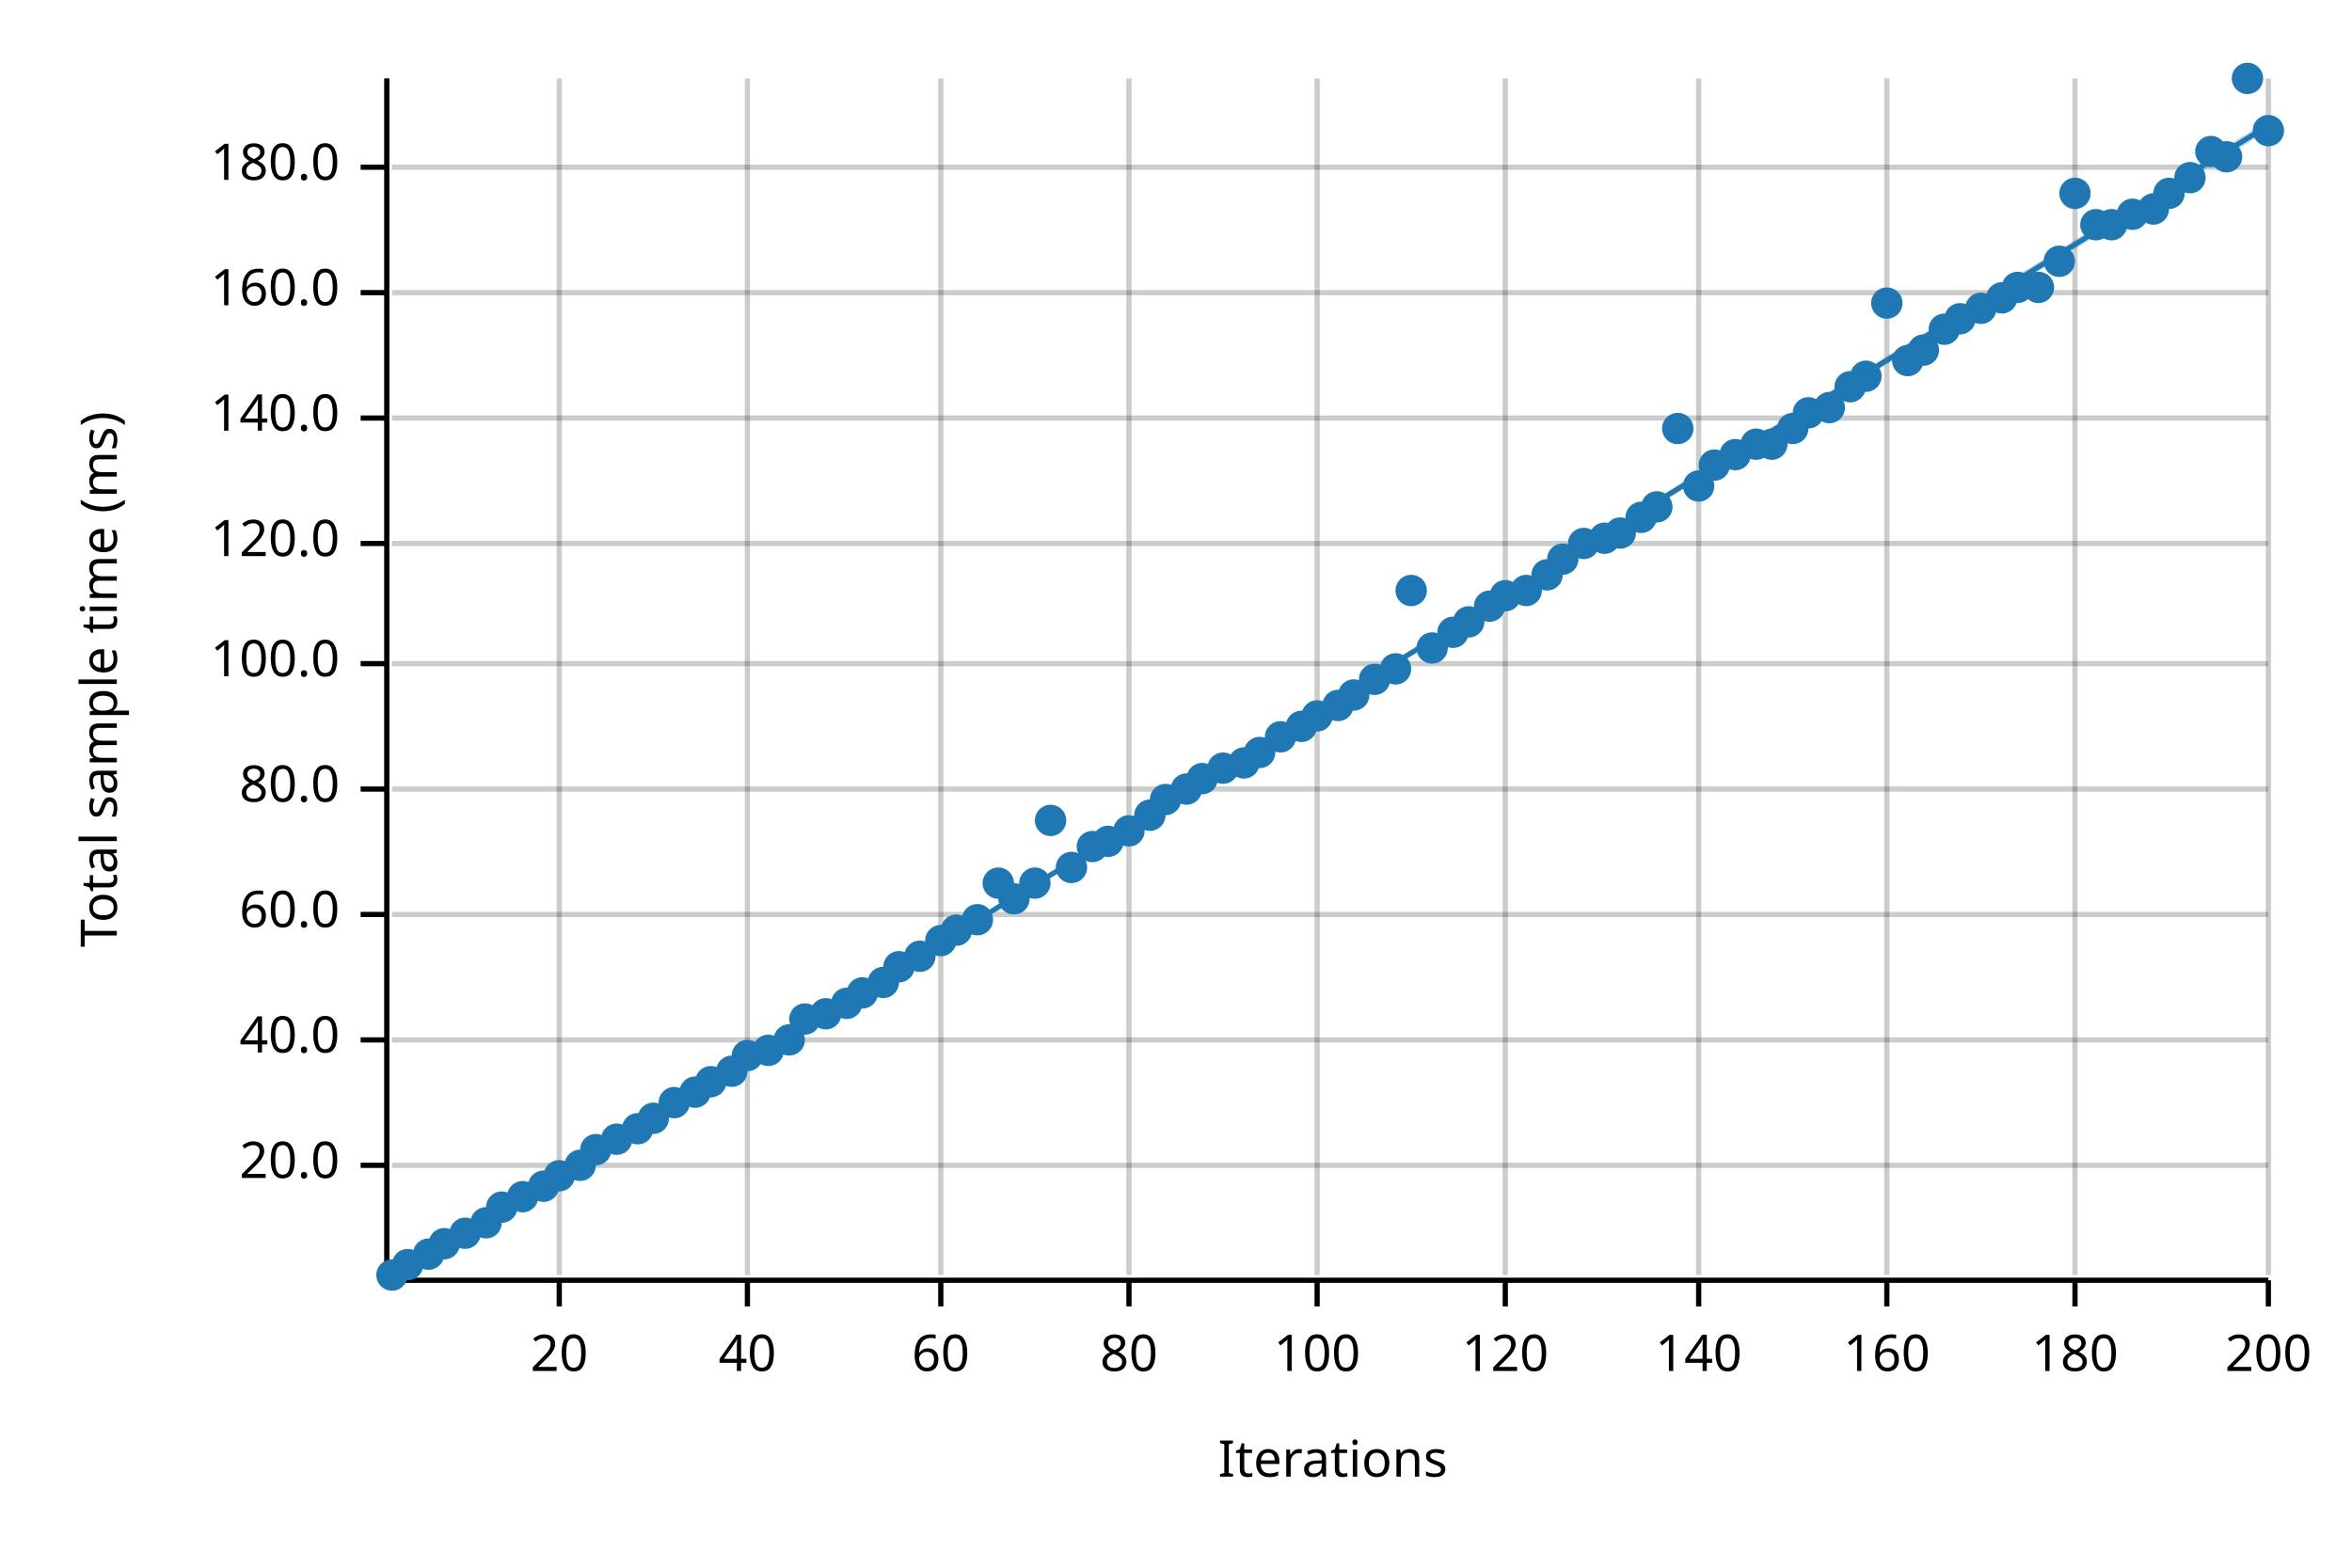
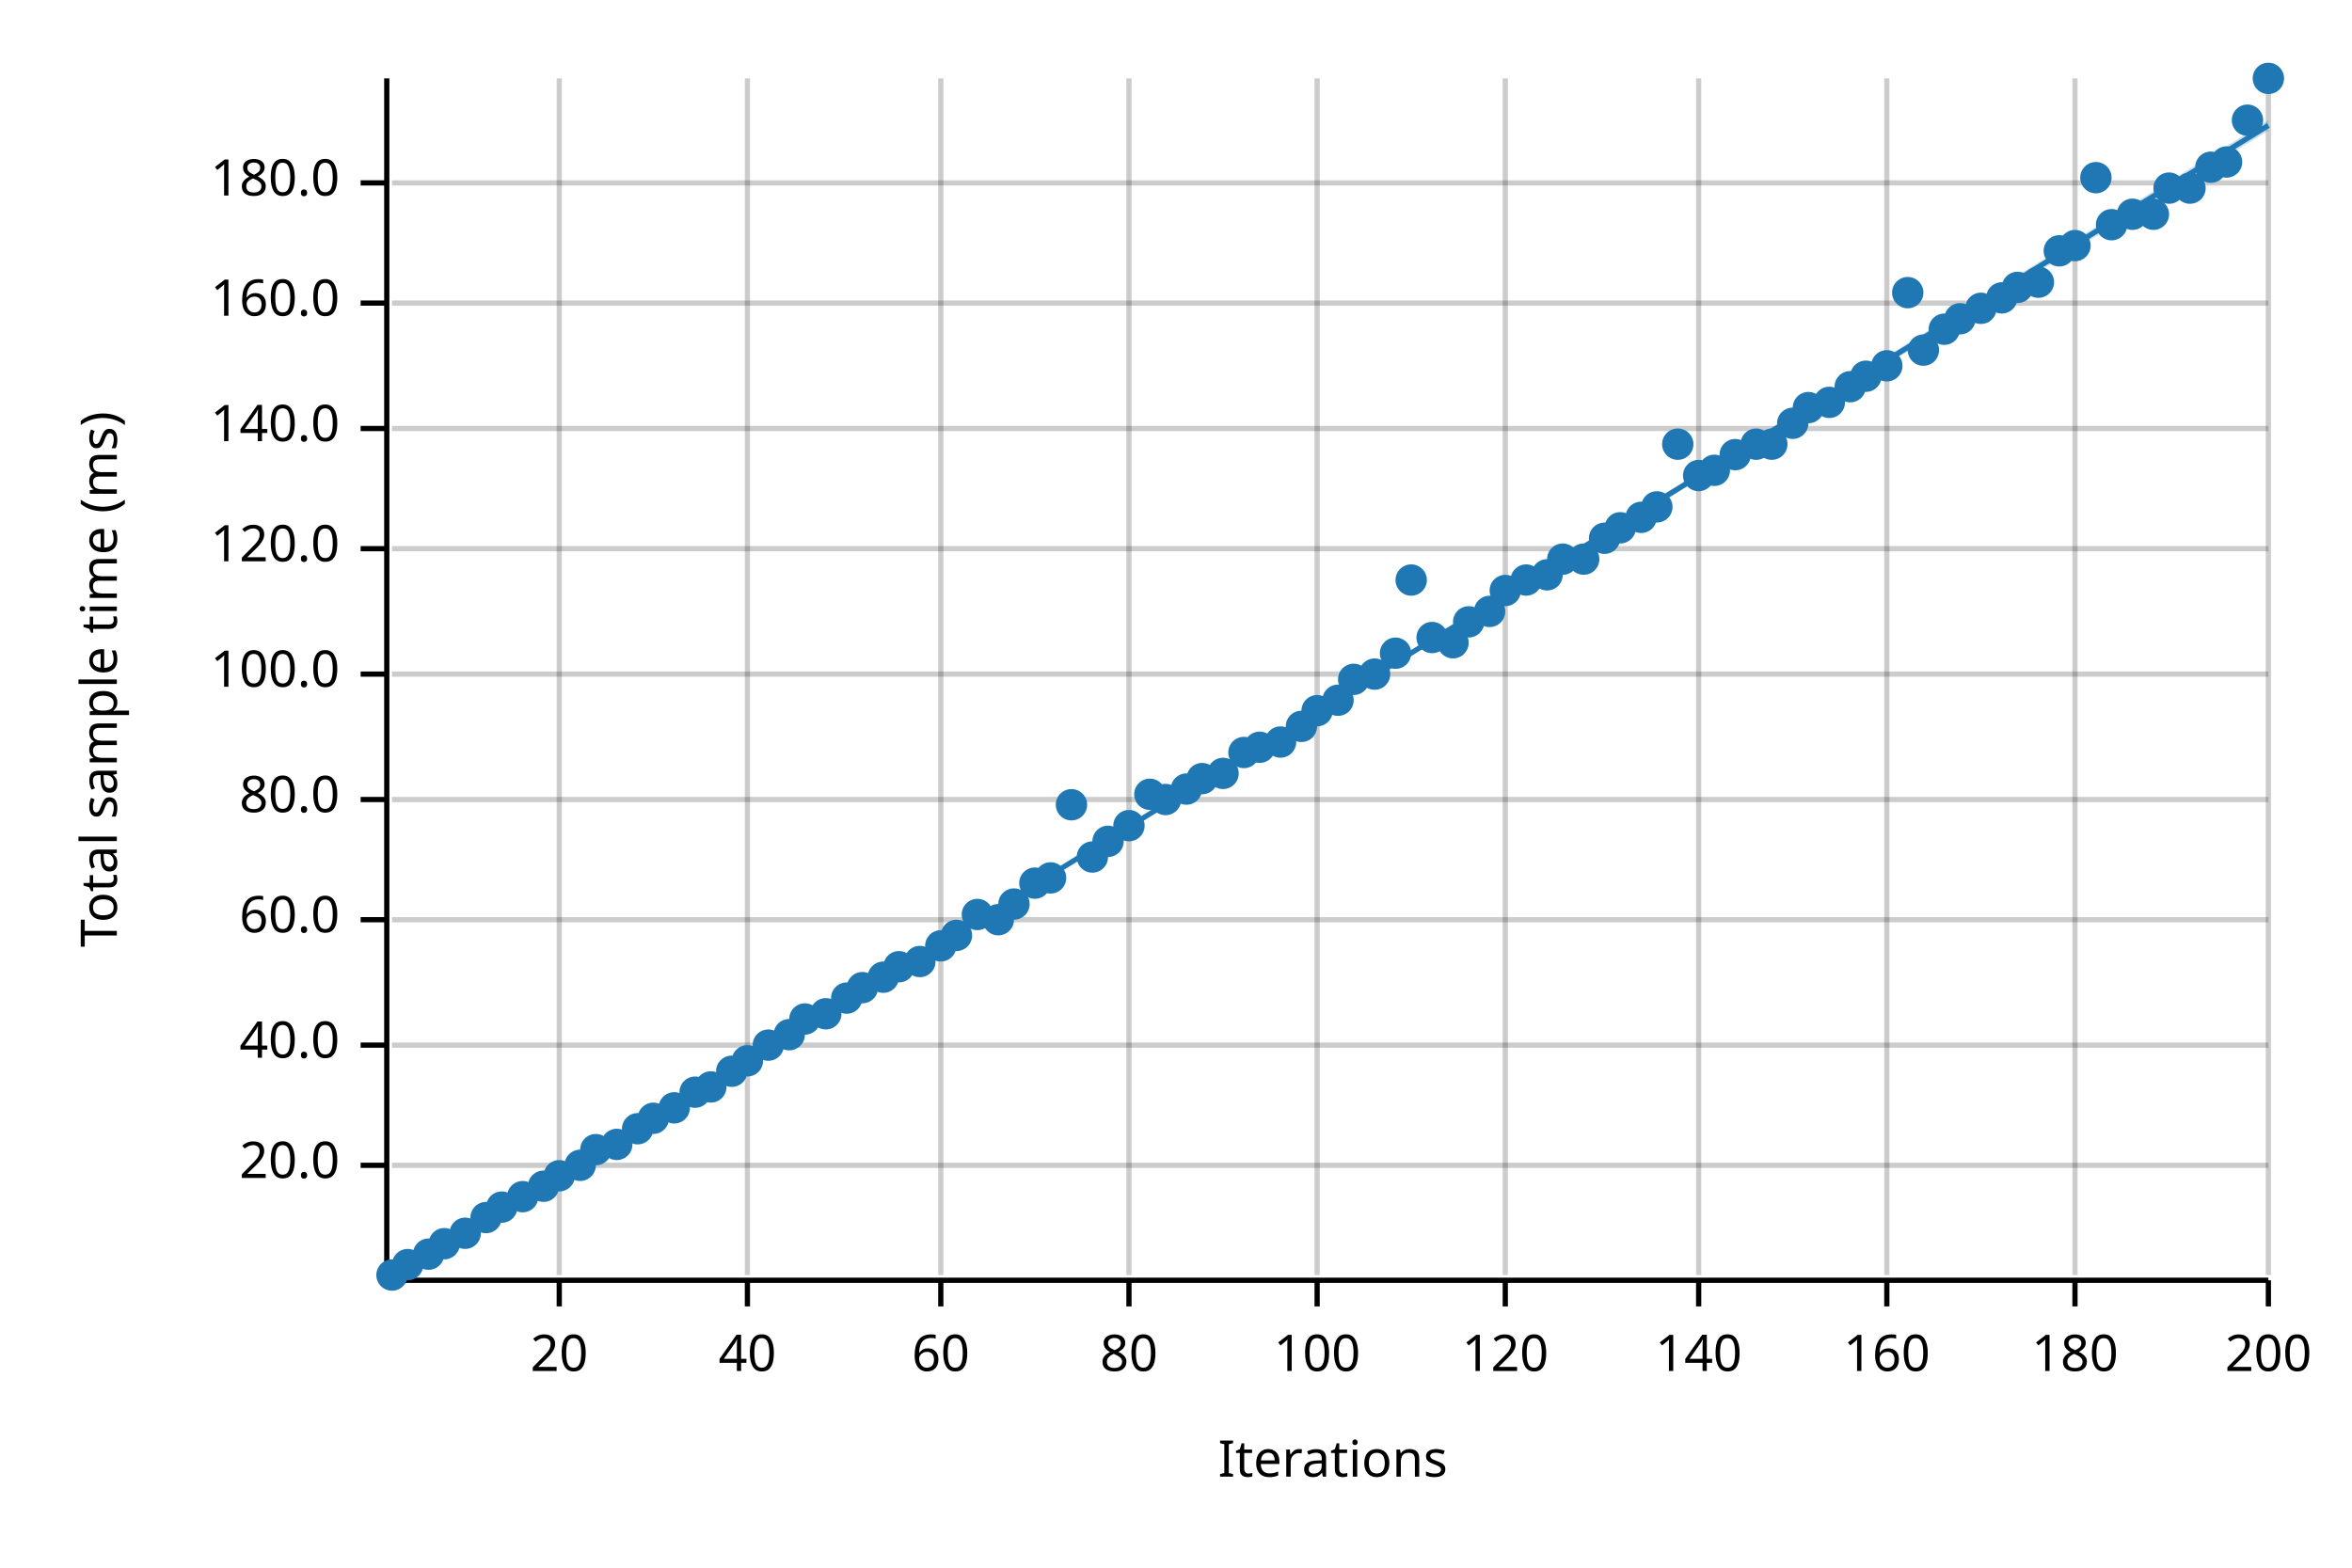
<svg xmlns="http://www.w3.org/2000/svg" width="450" height="300" viewBox="0 0 450 300">
  <text x="15" y="130" dy="0.76em" text-anchor="middle" font-family="sans-serif" font-size="9.677" opacity="1" fill="#000000" transform="rotate(270, 15, 130)">
Total sample time (ms)
</text>
  <text x="255" y="285" dy="-0.5ex" text-anchor="middle" font-family="sans-serif" font-size="9.677" opacity="1" fill="#000000">
Iterations
</text>
  <line opacity="0.2" stroke="#000000" stroke-width="1" x1="107" y1="244" x2="107" y2="15" />
  <line opacity="0.2" stroke="#000000" stroke-width="1" x1="143" y1="244" x2="143" y2="15" />
  <line opacity="0.2" stroke="#000000" stroke-width="1" x1="180" y1="244" x2="180" y2="15" />
  <line opacity="0.2" stroke="#000000" stroke-width="1" x1="216" y1="244" x2="216" y2="15" />
  <line opacity="0.2" stroke="#000000" stroke-width="1" x1="252" y1="244" x2="252" y2="15" />
  <line opacity="0.2" stroke="#000000" stroke-width="1" x1="288" y1="244" x2="288" y2="15" />
  <line opacity="0.2" stroke="#000000" stroke-width="1" x1="325" y1="244" x2="325" y2="15" />
  <line opacity="0.2" stroke="#000000" stroke-width="1" x1="361" y1="244" x2="361" y2="15" />
  <line opacity="0.2" stroke="#000000" stroke-width="1" x1="397" y1="244" x2="397" y2="15" />
  <line opacity="0.2" stroke="#000000" stroke-width="1" x1="434" y1="244" x2="434" y2="15" />
  <line opacity="0.2" stroke="#000000" stroke-width="1" x1="75" y1="223" x2="434" y2="223" />
-   <line opacity="0.2" stroke="#000000" stroke-width="1" x1="75" y1="199" x2="434" y2="199" />
-   <line opacity="0.2" stroke="#000000" stroke-width="1" x1="75" y1="175" x2="434" y2="175" />
-   <line opacity="0.2" stroke="#000000" stroke-width="1" x1="75" y1="151" x2="434" y2="151" />
-   <line opacity="0.2" stroke="#000000" stroke-width="1" x1="75" y1="127" x2="434" y2="127" />
-   <line opacity="0.2" stroke="#000000" stroke-width="1" x1="75" y1="104" x2="434" y2="104" />
-   <line opacity="0.2" stroke="#000000" stroke-width="1" x1="75" y1="80" x2="434" y2="80" />
-   <line opacity="0.2" stroke="#000000" stroke-width="1" x1="75" y1="56" x2="434" y2="56" />
-   <line opacity="0.2" stroke="#000000" stroke-width="1" x1="75" y1="32" x2="434" y2="32" />
+   <line opacity="0.2" stroke="#000000" stroke-width="1" x1="75" y1="200" x2="434" y2="200" />
+   <line opacity="0.2" stroke="#000000" stroke-width="1" x1="75" y1="176" x2="434" y2="176" />
+   <line opacity="0.2" stroke="#000000" stroke-width="1" x1="75" y1="153" x2="434" y2="153" />
+   <line opacity="0.2" stroke="#000000" stroke-width="1" x1="75" y1="129" x2="434" y2="129" />
+   <line opacity="0.2" stroke="#000000" stroke-width="1" x1="75" y1="105" x2="434" y2="105" />
+   <line opacity="0.2" stroke="#000000" stroke-width="1" x1="75" y1="82" x2="434" y2="82" />
+   <line opacity="0.2" stroke="#000000" stroke-width="1" x1="75" y1="58" x2="434" y2="58" />
+   <line opacity="0.2" stroke="#000000" stroke-width="1" x1="75" y1="35" x2="434" y2="35" />
  <polyline fill="none" opacity="1" stroke="#000000" stroke-width="1" points="74,15 74,244 " />
  <text x="65" y="223" dy="0.5ex" text-anchor="end" font-family="sans-serif" font-size="9.677" opacity="1" fill="#000000">
20.0
</text>
  <polyline fill="none" opacity="1" stroke="#000000" stroke-width="1" points="69,223 74,223 " />
-   <text x="65" y="199" dy="0.5ex" text-anchor="end" font-family="sans-serif" font-size="9.677" opacity="1" fill="#000000">
+   <text x="65" y="200" dy="0.5ex" text-anchor="end" font-family="sans-serif" font-size="9.677" opacity="1" fill="#000000">
40.0
</text>
-   <polyline fill="none" opacity="1" stroke="#000000" stroke-width="1" points="69,199 74,199 " />
-   <text x="65" y="175" dy="0.5ex" text-anchor="end" font-family="sans-serif" font-size="9.677" opacity="1" fill="#000000">
+   <polyline fill="none" opacity="1" stroke="#000000" stroke-width="1" points="69,200 74,200 " />
+   <text x="65" y="176" dy="0.5ex" text-anchor="end" font-family="sans-serif" font-size="9.677" opacity="1" fill="#000000">
60.0
</text>
-   <polyline fill="none" opacity="1" stroke="#000000" stroke-width="1" points="69,175 74,175 " />
-   <text x="65" y="151" dy="0.5ex" text-anchor="end" font-family="sans-serif" font-size="9.677" opacity="1" fill="#000000">
+   <polyline fill="none" opacity="1" stroke="#000000" stroke-width="1" points="69,176 74,176 " />
+   <text x="65" y="153" dy="0.5ex" text-anchor="end" font-family="sans-serif" font-size="9.677" opacity="1" fill="#000000">
80.0
</text>
-   <polyline fill="none" opacity="1" stroke="#000000" stroke-width="1" points="69,151 74,151 " />
-   <text x="65" y="127" dy="0.5ex" text-anchor="end" font-family="sans-serif" font-size="9.677" opacity="1" fill="#000000">
+   <polyline fill="none" opacity="1" stroke="#000000" stroke-width="1" points="69,153 74,153 " />
+   <text x="65" y="129" dy="0.5ex" text-anchor="end" font-family="sans-serif" font-size="9.677" opacity="1" fill="#000000">
100.0
</text>
-   <polyline fill="none" opacity="1" stroke="#000000" stroke-width="1" points="69,127 74,127 " />
-   <text x="65" y="104" dy="0.5ex" text-anchor="end" font-family="sans-serif" font-size="9.677" opacity="1" fill="#000000">
+   <polyline fill="none" opacity="1" stroke="#000000" stroke-width="1" points="69,129 74,129 " />
+   <text x="65" y="105" dy="0.5ex" text-anchor="end" font-family="sans-serif" font-size="9.677" opacity="1" fill="#000000">
120.0
</text>
-   <polyline fill="none" opacity="1" stroke="#000000" stroke-width="1" points="69,104 74,104 " />
-   <text x="65" y="80" dy="0.5ex" text-anchor="end" font-family="sans-serif" font-size="9.677" opacity="1" fill="#000000">
+   <polyline fill="none" opacity="1" stroke="#000000" stroke-width="1" points="69,105 74,105 " />
+   <text x="65" y="82" dy="0.5ex" text-anchor="end" font-family="sans-serif" font-size="9.677" opacity="1" fill="#000000">
140.0
</text>
-   <polyline fill="none" opacity="1" stroke="#000000" stroke-width="1" points="69,80 74,80 " />
-   <text x="65" y="56" dy="0.5ex" text-anchor="end" font-family="sans-serif" font-size="9.677" opacity="1" fill="#000000">
+   <polyline fill="none" opacity="1" stroke="#000000" stroke-width="1" points="69,82 74,82 " />
+   <text x="65" y="58" dy="0.5ex" text-anchor="end" font-family="sans-serif" font-size="9.677" opacity="1" fill="#000000">
160.0
</text>
-   <polyline fill="none" opacity="1" stroke="#000000" stroke-width="1" points="69,56 74,56 " />
-   <text x="65" y="32" dy="0.5ex" text-anchor="end" font-family="sans-serif" font-size="9.677" opacity="1" fill="#000000">
+   <polyline fill="none" opacity="1" stroke="#000000" stroke-width="1" points="69,58 74,58 " />
+   <text x="65" y="35" dy="0.5ex" text-anchor="end" font-family="sans-serif" font-size="9.677" opacity="1" fill="#000000">
180.0
</text>
-   <polyline fill="none" opacity="1" stroke="#000000" stroke-width="1" points="69,32 74,32 " />
+   <polyline fill="none" opacity="1" stroke="#000000" stroke-width="1" points="69,35 74,35 " />
  <polyline fill="none" opacity="1" stroke="#000000" stroke-width="1" points="75,245 434,245 " />
  <text x="107" y="255" dy="0.76em" text-anchor="middle" font-family="sans-serif" font-size="9.677" opacity="1" fill="#000000">
20
</text>
  <polyline fill="none" opacity="1" stroke="#000000" stroke-width="1" points="107,245 107,250 " />
  <text x="143" y="255" dy="0.76em" text-anchor="middle" font-family="sans-serif" font-size="9.677" opacity="1" fill="#000000">
40
</text>
  <polyline fill="none" opacity="1" stroke="#000000" stroke-width="1" points="143,245 143,250 " />
  <text x="180" y="255" dy="0.76em" text-anchor="middle" font-family="sans-serif" font-size="9.677" opacity="1" fill="#000000">
60
</text>
  <polyline fill="none" opacity="1" stroke="#000000" stroke-width="1" points="180,245 180,250 " />
  <text x="216" y="255" dy="0.76em" text-anchor="middle" font-family="sans-serif" font-size="9.677" opacity="1" fill="#000000">
80
</text>
  <polyline fill="none" opacity="1" stroke="#000000" stroke-width="1" points="216,245 216,250 " />
  <text x="252" y="255" dy="0.76em" text-anchor="middle" font-family="sans-serif" font-size="9.677" opacity="1" fill="#000000">
100
</text>
  <polyline fill="none" opacity="1" stroke="#000000" stroke-width="1" points="252,245 252,250 " />
  <text x="288" y="255" dy="0.76em" text-anchor="middle" font-family="sans-serif" font-size="9.677" opacity="1" fill="#000000">
120
</text>
  <polyline fill="none" opacity="1" stroke="#000000" stroke-width="1" points="288,245 288,250 " />
  <text x="325" y="255" dy="0.76em" text-anchor="middle" font-family="sans-serif" font-size="9.677" opacity="1" fill="#000000">
140
</text>
  <polyline fill="none" opacity="1" stroke="#000000" stroke-width="1" points="325,245 325,250 " />
  <text x="361" y="255" dy="0.76em" text-anchor="middle" font-family="sans-serif" font-size="9.677" opacity="1" fill="#000000">
160
</text>
  <polyline fill="none" opacity="1" stroke="#000000" stroke-width="1" points="361,245 361,250 " />
  <text x="397" y="255" dy="0.76em" text-anchor="middle" font-family="sans-serif" font-size="9.677" opacity="1" fill="#000000">
180
</text>
  <polyline fill="none" opacity="1" stroke="#000000" stroke-width="1" points="397,245 397,250 " />
  <text x="434" y="255" dy="0.76em" text-anchor="middle" font-family="sans-serif" font-size="9.677" opacity="1" fill="#000000">
200
</text>
  <polyline fill="none" opacity="1" stroke="#000000" stroke-width="1" points="434,245 434,250 " />
  <circle cx="75" cy="244" r="3" opacity="1" fill="#1F78B4" stroke="none" stroke-width="1" />
  <circle cx="78" cy="242" r="3" opacity="1" fill="#1F78B4" stroke="none" stroke-width="1" />
  <circle cx="82" cy="240" r="3" opacity="1" fill="#1F78B4" stroke="none" stroke-width="1" />
  <circle cx="85" cy="238" r="3" opacity="1" fill="#1F78B4" stroke="none" stroke-width="1" />
  <circle cx="89" cy="236" r="3" opacity="1" fill="#1F78B4" stroke="none" stroke-width="1" />
-   <circle cx="93" cy="234" r="3" opacity="1" fill="#1F78B4" stroke="none" stroke-width="1" />
+   <circle cx="93" cy="233" r="3" opacity="1" fill="#1F78B4" stroke="none" stroke-width="1" />
  <circle cx="96" cy="231" r="3" opacity="1" fill="#1F78B4" stroke="none" stroke-width="1" />
  <circle cx="100" cy="229" r="3" opacity="1" fill="#1F78B4" stroke="none" stroke-width="1" />
  <circle cx="104" cy="227" r="3" opacity="1" fill="#1F78B4" stroke="none" stroke-width="1" />
  <circle cx="107" cy="225" r="3" opacity="1" fill="#1F78B4" stroke="none" stroke-width="1" />
  <circle cx="111" cy="223" r="3" opacity="1" fill="#1F78B4" stroke="none" stroke-width="1" />
  <circle cx="114" cy="220" r="3" opacity="1" fill="#1F78B4" stroke="none" stroke-width="1" />
-   <circle cx="118" cy="218" r="3" opacity="1" fill="#1F78B4" stroke="none" stroke-width="1" />
+   <circle cx="118" cy="219" r="3" opacity="1" fill="#1F78B4" stroke="none" stroke-width="1" />
  <circle cx="122" cy="216" r="3" opacity="1" fill="#1F78B4" stroke="none" stroke-width="1" />
  <circle cx="125" cy="214" r="3" opacity="1" fill="#1F78B4" stroke="none" stroke-width="1" />
-   <circle cx="129" cy="211" r="3" opacity="1" fill="#1F78B4" stroke="none" stroke-width="1" />
+   <circle cx="129" cy="212" r="3" opacity="1" fill="#1F78B4" stroke="none" stroke-width="1" />
  <circle cx="133" cy="209" r="3" opacity="1" fill="#1F78B4" stroke="none" stroke-width="1" />
-   <circle cx="136" cy="207" r="3" opacity="1" fill="#1F78B4" stroke="none" stroke-width="1" />
+   <circle cx="136" cy="208" r="3" opacity="1" fill="#1F78B4" stroke="none" stroke-width="1" />
  <circle cx="140" cy="205" r="3" opacity="1" fill="#1F78B4" stroke="none" stroke-width="1" />
-   <circle cx="143" cy="202" r="3" opacity="1" fill="#1F78B4" stroke="none" stroke-width="1" />
-   <circle cx="147" cy="201" r="3" opacity="1" fill="#1F78B4" stroke="none" stroke-width="1" />
-   <circle cx="151" cy="199" r="3" opacity="1" fill="#1F78B4" stroke="none" stroke-width="1" />
+   <circle cx="143" cy="203" r="3" opacity="1" fill="#1F78B4" stroke="none" stroke-width="1" />
+   <circle cx="147" cy="200" r="3" opacity="1" fill="#1F78B4" stroke="none" stroke-width="1" />
+   <circle cx="151" cy="198" r="3" opacity="1" fill="#1F78B4" stroke="none" stroke-width="1" />
  <circle cx="154" cy="195" r="3" opacity="1" fill="#1F78B4" stroke="none" stroke-width="1" />
  <circle cx="158" cy="194" r="3" opacity="1" fill="#1F78B4" stroke="none" stroke-width="1" />
-   <circle cx="162" cy="192" r="3" opacity="1" fill="#1F78B4" stroke="none" stroke-width="1" />
-   <circle cx="165" cy="190" r="3" opacity="1" fill="#1F78B4" stroke="none" stroke-width="1" />
-   <circle cx="169" cy="188" r="3" opacity="1" fill="#1F78B4" stroke="none" stroke-width="1" />
+   <circle cx="162" cy="191" r="3" opacity="1" fill="#1F78B4" stroke="none" stroke-width="1" />
+   <circle cx="165" cy="189" r="3" opacity="1" fill="#1F78B4" stroke="none" stroke-width="1" />
+   <circle cx="169" cy="187" r="3" opacity="1" fill="#1F78B4" stroke="none" stroke-width="1" />
  <circle cx="172" cy="185" r="3" opacity="1" fill="#1F78B4" stroke="none" stroke-width="1" />
-   <circle cx="176" cy="183" r="3" opacity="1" fill="#1F78B4" stroke="none" stroke-width="1" />
-   <circle cx="180" cy="180" r="3" opacity="1" fill="#1F78B4" stroke="none" stroke-width="1" />
-   <circle cx="183" cy="178" r="3" opacity="1" fill="#1F78B4" stroke="none" stroke-width="1" />
-   <circle cx="187" cy="176" r="3" opacity="1" fill="#1F78B4" stroke="none" stroke-width="1" />
-   <circle cx="191" cy="169" r="3" opacity="1" fill="#1F78B4" stroke="none" stroke-width="1" />
-   <circle cx="194" cy="172" r="3" opacity="1" fill="#1F78B4" stroke="none" stroke-width="1" />
+   <circle cx="176" cy="184" r="3" opacity="1" fill="#1F78B4" stroke="none" stroke-width="1" />
+   <circle cx="180" cy="181" r="3" opacity="1" fill="#1F78B4" stroke="none" stroke-width="1" />
+   <circle cx="183" cy="179" r="3" opacity="1" fill="#1F78B4" stroke="none" stroke-width="1" />
+   <circle cx="187" cy="175" r="3" opacity="1" fill="#1F78B4" stroke="none" stroke-width="1" />
+   <circle cx="191" cy="176" r="3" opacity="1" fill="#1F78B4" stroke="none" stroke-width="1" />
+   <circle cx="194" cy="173" r="3" opacity="1" fill="#1F78B4" stroke="none" stroke-width="1" />
  <circle cx="198" cy="169" r="3" opacity="1" fill="#1F78B4" stroke="none" stroke-width="1" />
-   <circle cx="201" cy="157" r="3" opacity="1" fill="#1F78B4" stroke="none" stroke-width="1" />
-   <circle cx="205" cy="166" r="3" opacity="1" fill="#1F78B4" stroke="none" stroke-width="1" />
-   <circle cx="209" cy="162" r="3" opacity="1" fill="#1F78B4" stroke="none" stroke-width="1" />
+   <circle cx="201" cy="168" r="3" opacity="1" fill="#1F78B4" stroke="none" stroke-width="1" />
+   <circle cx="205" cy="154" r="3" opacity="1" fill="#1F78B4" stroke="none" stroke-width="1" />
+   <circle cx="209" cy="164" r="3" opacity="1" fill="#1F78B4" stroke="none" stroke-width="1" />
  <circle cx="212" cy="161" r="3" opacity="1" fill="#1F78B4" stroke="none" stroke-width="1" />
-   <circle cx="216" cy="159" r="3" opacity="1" fill="#1F78B4" stroke="none" stroke-width="1" />
-   <circle cx="220" cy="156" r="3" opacity="1" fill="#1F78B4" stroke="none" stroke-width="1" />
+   <circle cx="216" cy="158" r="3" opacity="1" fill="#1F78B4" stroke="none" stroke-width="1" />
+   <circle cx="220" cy="152" r="3" opacity="1" fill="#1F78B4" stroke="none" stroke-width="1" />
  <circle cx="223" cy="153" r="3" opacity="1" fill="#1F78B4" stroke="none" stroke-width="1" />
  <circle cx="227" cy="151" r="3" opacity="1" fill="#1F78B4" stroke="none" stroke-width="1" />
  <circle cx="230" cy="149" r="3" opacity="1" fill="#1F78B4" stroke="none" stroke-width="1" />
-   <circle cx="234" cy="147" r="3" opacity="1" fill="#1F78B4" stroke="none" stroke-width="1" />
-   <circle cx="238" cy="146" r="3" opacity="1" fill="#1F78B4" stroke="none" stroke-width="1" />
-   <circle cx="241" cy="144" r="3" opacity="1" fill="#1F78B4" stroke="none" stroke-width="1" />
-   <circle cx="245" cy="141" r="3" opacity="1" fill="#1F78B4" stroke="none" stroke-width="1" />
+   <circle cx="234" cy="148" r="3" opacity="1" fill="#1F78B4" stroke="none" stroke-width="1" />
+   <circle cx="238" cy="144" r="3" opacity="1" fill="#1F78B4" stroke="none" stroke-width="1" />
+   <circle cx="241" cy="143" r="3" opacity="1" fill="#1F78B4" stroke="none" stroke-width="1" />
+   <circle cx="245" cy="142" r="3" opacity="1" fill="#1F78B4" stroke="none" stroke-width="1" />
  <circle cx="249" cy="139" r="3" opacity="1" fill="#1F78B4" stroke="none" stroke-width="1" />
-   <circle cx="252" cy="137" r="3" opacity="1" fill="#1F78B4" stroke="none" stroke-width="1" />
-   <circle cx="256" cy="135" r="3" opacity="1" fill="#1F78B4" stroke="none" stroke-width="1" />
-   <circle cx="259" cy="133" r="3" opacity="1" fill="#1F78B4" stroke="none" stroke-width="1" />
-   <circle cx="263" cy="130" r="3" opacity="1" fill="#1F78B4" stroke="none" stroke-width="1" />
-   <circle cx="267" cy="128" r="3" opacity="1" fill="#1F78B4" stroke="none" stroke-width="1" />
-   <circle cx="270" cy="113" r="3" opacity="1" fill="#1F78B4" stroke="none" stroke-width="1" />
-   <circle cx="274" cy="124" r="3" opacity="1" fill="#1F78B4" stroke="none" stroke-width="1" />
-   <circle cx="278" cy="121" r="3" opacity="1" fill="#1F78B4" stroke="none" stroke-width="1" />
+   <circle cx="252" cy="136" r="3" opacity="1" fill="#1F78B4" stroke="none" stroke-width="1" />
+   <circle cx="256" cy="134" r="3" opacity="1" fill="#1F78B4" stroke="none" stroke-width="1" />
+   <circle cx="259" cy="130" r="3" opacity="1" fill="#1F78B4" stroke="none" stroke-width="1" />
+   <circle cx="263" cy="129" r="3" opacity="1" fill="#1F78B4" stroke="none" stroke-width="1" />
+   <circle cx="267" cy="125" r="3" opacity="1" fill="#1F78B4" stroke="none" stroke-width="1" />
+   <circle cx="270" cy="111" r="3" opacity="1" fill="#1F78B4" stroke="none" stroke-width="1" />
+   <circle cx="274" cy="122" r="3" opacity="1" fill="#1F78B4" stroke="none" stroke-width="1" />
+   <circle cx="278" cy="123" r="3" opacity="1" fill="#1F78B4" stroke="none" stroke-width="1" />
  <circle cx="281" cy="119" r="3" opacity="1" fill="#1F78B4" stroke="none" stroke-width="1" />
-   <circle cx="285" cy="116" r="3" opacity="1" fill="#1F78B4" stroke="none" stroke-width="1" />
-   <circle cx="288" cy="114" r="3" opacity="1" fill="#1F78B4" stroke="none" stroke-width="1" />
-   <circle cx="292" cy="113" r="3" opacity="1" fill="#1F78B4" stroke="none" stroke-width="1" />
+   <circle cx="285" cy="117" r="3" opacity="1" fill="#1F78B4" stroke="none" stroke-width="1" />
+   <circle cx="288" cy="113" r="3" opacity="1" fill="#1F78B4" stroke="none" stroke-width="1" />
+   <circle cx="292" cy="111" r="3" opacity="1" fill="#1F78B4" stroke="none" stroke-width="1" />
  <circle cx="296" cy="110" r="3" opacity="1" fill="#1F78B4" stroke="none" stroke-width="1" />
  <circle cx="299" cy="107" r="3" opacity="1" fill="#1F78B4" stroke="none" stroke-width="1" />
-   <circle cx="303" cy="104" r="3" opacity="1" fill="#1F78B4" stroke="none" stroke-width="1" />
+   <circle cx="303" cy="107" r="3" opacity="1" fill="#1F78B4" stroke="none" stroke-width="1" />
  <circle cx="307" cy="103" r="3" opacity="1" fill="#1F78B4" stroke="none" stroke-width="1" />
-   <circle cx="310" cy="102" r="3" opacity="1" fill="#1F78B4" stroke="none" stroke-width="1" />
+   <circle cx="310" cy="101" r="3" opacity="1" fill="#1F78B4" stroke="none" stroke-width="1" />
  <circle cx="314" cy="99" r="3" opacity="1" fill="#1F78B4" stroke="none" stroke-width="1" />
  <circle cx="317" cy="97" r="3" opacity="1" fill="#1F78B4" stroke="none" stroke-width="1" />
-   <circle cx="321" cy="82" r="3" opacity="1" fill="#1F78B4" stroke="none" stroke-width="1" />
-   <circle cx="325" cy="93" r="3" opacity="1" fill="#1F78B4" stroke="none" stroke-width="1" />
-   <circle cx="328" cy="89" r="3" opacity="1" fill="#1F78B4" stroke="none" stroke-width="1" />
+   <circle cx="321" cy="85" r="3" opacity="1" fill="#1F78B4" stroke="none" stroke-width="1" />
+   <circle cx="325" cy="91" r="3" opacity="1" fill="#1F78B4" stroke="none" stroke-width="1" />
+   <circle cx="328" cy="90" r="3" opacity="1" fill="#1F78B4" stroke="none" stroke-width="1" />
  <circle cx="332" cy="87" r="3" opacity="1" fill="#1F78B4" stroke="none" stroke-width="1" />
  <circle cx="336" cy="85" r="3" opacity="1" fill="#1F78B4" stroke="none" stroke-width="1" />
  <circle cx="339" cy="85" r="3" opacity="1" fill="#1F78B4" stroke="none" stroke-width="1" />
-   <circle cx="343" cy="82" r="3" opacity="1" fill="#1F78B4" stroke="none" stroke-width="1" />
-   <circle cx="346" cy="79" r="3" opacity="1" fill="#1F78B4" stroke="none" stroke-width="1" />
-   <circle cx="350" cy="78" r="3" opacity="1" fill="#1F78B4" stroke="none" stroke-width="1" />
+   <circle cx="343" cy="81" r="3" opacity="1" fill="#1F78B4" stroke="none" stroke-width="1" />
+   <circle cx="346" cy="78" r="3" opacity="1" fill="#1F78B4" stroke="none" stroke-width="1" />
+   <circle cx="350" cy="77" r="3" opacity="1" fill="#1F78B4" stroke="none" stroke-width="1" />
  <circle cx="354" cy="74" r="3" opacity="1" fill="#1F78B4" stroke="none" stroke-width="1" />
  <circle cx="357" cy="72" r="3" opacity="1" fill="#1F78B4" stroke="none" stroke-width="1" />
-   <circle cx="361" cy="58" r="3" opacity="1" fill="#1F78B4" stroke="none" stroke-width="1" />
-   <circle cx="365" cy="69" r="3" opacity="1" fill="#1F78B4" stroke="none" stroke-width="1" />
+   <circle cx="361" cy="70" r="3" opacity="1" fill="#1F78B4" stroke="none" stroke-width="1" />
+   <circle cx="365" cy="56" r="3" opacity="1" fill="#1F78B4" stroke="none" stroke-width="1" />
  <circle cx="368" cy="67" r="3" opacity="1" fill="#1F78B4" stroke="none" stroke-width="1" />
  <circle cx="372" cy="63" r="3" opacity="1" fill="#1F78B4" stroke="none" stroke-width="1" />
  <circle cx="375" cy="61" r="3" opacity="1" fill="#1F78B4" stroke="none" stroke-width="1" />
  <circle cx="379" cy="59" r="3" opacity="1" fill="#1F78B4" stroke="none" stroke-width="1" />
  <circle cx="383" cy="57" r="3" opacity="1" fill="#1F78B4" stroke="none" stroke-width="1" />
  <circle cx="386" cy="55" r="3" opacity="1" fill="#1F78B4" stroke="none" stroke-width="1" />
-   <circle cx="390" cy="55" r="3" opacity="1" fill="#1F78B4" stroke="none" stroke-width="1" />
-   <circle cx="394" cy="50" r="3" opacity="1" fill="#1F78B4" stroke="none" stroke-width="1" />
-   <circle cx="397" cy="37" r="3" opacity="1" fill="#1F78B4" stroke="none" stroke-width="1" />
-   <circle cx="401" cy="43" r="3" opacity="1" fill="#1F78B4" stroke="none" stroke-width="1" />
+   <circle cx="390" cy="54" r="3" opacity="1" fill="#1F78B4" stroke="none" stroke-width="1" />
+   <circle cx="394" cy="48" r="3" opacity="1" fill="#1F78B4" stroke="none" stroke-width="1" />
+   <circle cx="397" cy="47" r="3" opacity="1" fill="#1F78B4" stroke="none" stroke-width="1" />
+   <circle cx="401" cy="34" r="3" opacity="1" fill="#1F78B4" stroke="none" stroke-width="1" />
  <circle cx="404" cy="43" r="3" opacity="1" fill="#1F78B4" stroke="none" stroke-width="1" />
  <circle cx="408" cy="41" r="3" opacity="1" fill="#1F78B4" stroke="none" stroke-width="1" />
-   <circle cx="412" cy="40" r="3" opacity="1" fill="#1F78B4" stroke="none" stroke-width="1" />
-   <circle cx="415" cy="37" r="3" opacity="1" fill="#1F78B4" stroke="none" stroke-width="1" />
-   <circle cx="419" cy="34" r="3" opacity="1" fill="#1F78B4" stroke="none" stroke-width="1" />
-   <circle cx="423" cy="29" r="3" opacity="1" fill="#1F78B4" stroke="none" stroke-width="1" />
-   <circle cx="426" cy="30" r="3" opacity="1" fill="#1F78B4" stroke="none" stroke-width="1" />
-   <circle cx="430" cy="15" r="3" opacity="1" fill="#1F78B4" stroke="none" stroke-width="1" />
-   <circle cx="434" cy="25" r="3" opacity="1" fill="#1F78B4" stroke="none" stroke-width="1" />
+   <circle cx="412" cy="41" r="3" opacity="1" fill="#1F78B4" stroke="none" stroke-width="1" />
+   <circle cx="415" cy="36" r="3" opacity="1" fill="#1F78B4" stroke="none" stroke-width="1" />
+   <circle cx="419" cy="36" r="3" opacity="1" fill="#1F78B4" stroke="none" stroke-width="1" />
+   <circle cx="423" cy="32" r="3" opacity="1" fill="#1F78B4" stroke="none" stroke-width="1" />
+   <circle cx="426" cy="31" r="3" opacity="1" fill="#1F78B4" stroke="none" stroke-width="1" />
+   <circle cx="430" cy="23" r="3" opacity="1" fill="#1F78B4" stroke="none" stroke-width="1" />
+   <circle cx="434" cy="15" r="3" opacity="1" fill="#1F78B4" stroke="none" stroke-width="1" />
  <polyline fill="none" opacity="1" stroke="#1F78B4" stroke-width="1" points="75,245 434,24 " />
  <polygon opacity="0.25" fill="#1F78B4" points="75,245 434,25 434,23 " />
</svg>
